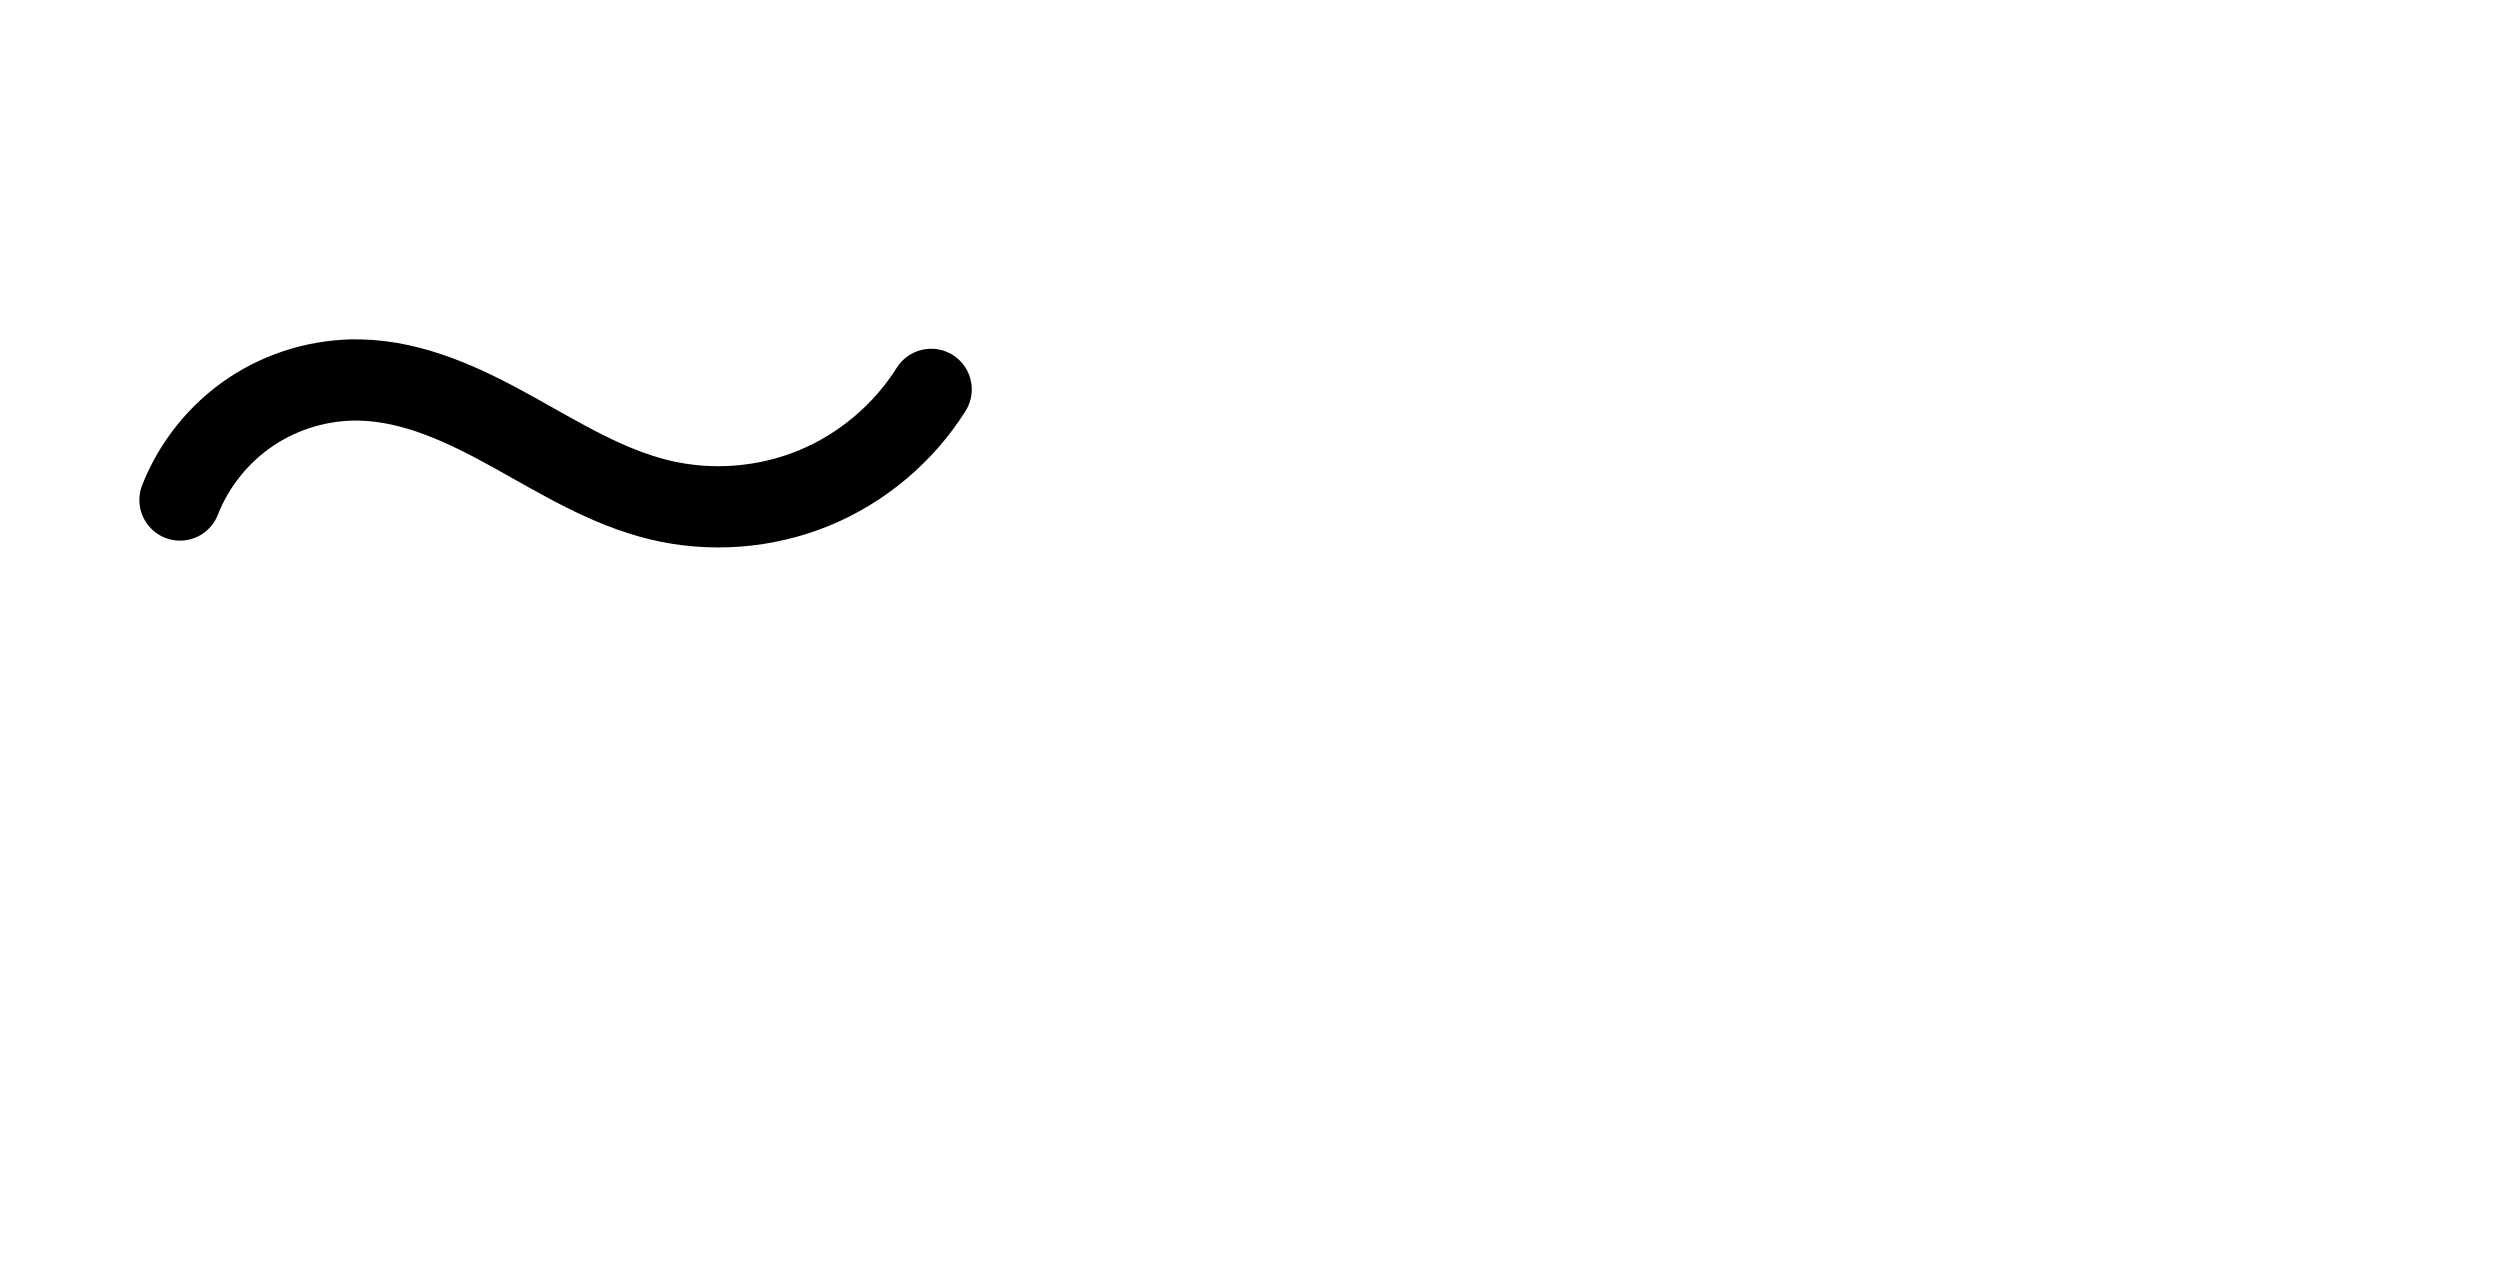
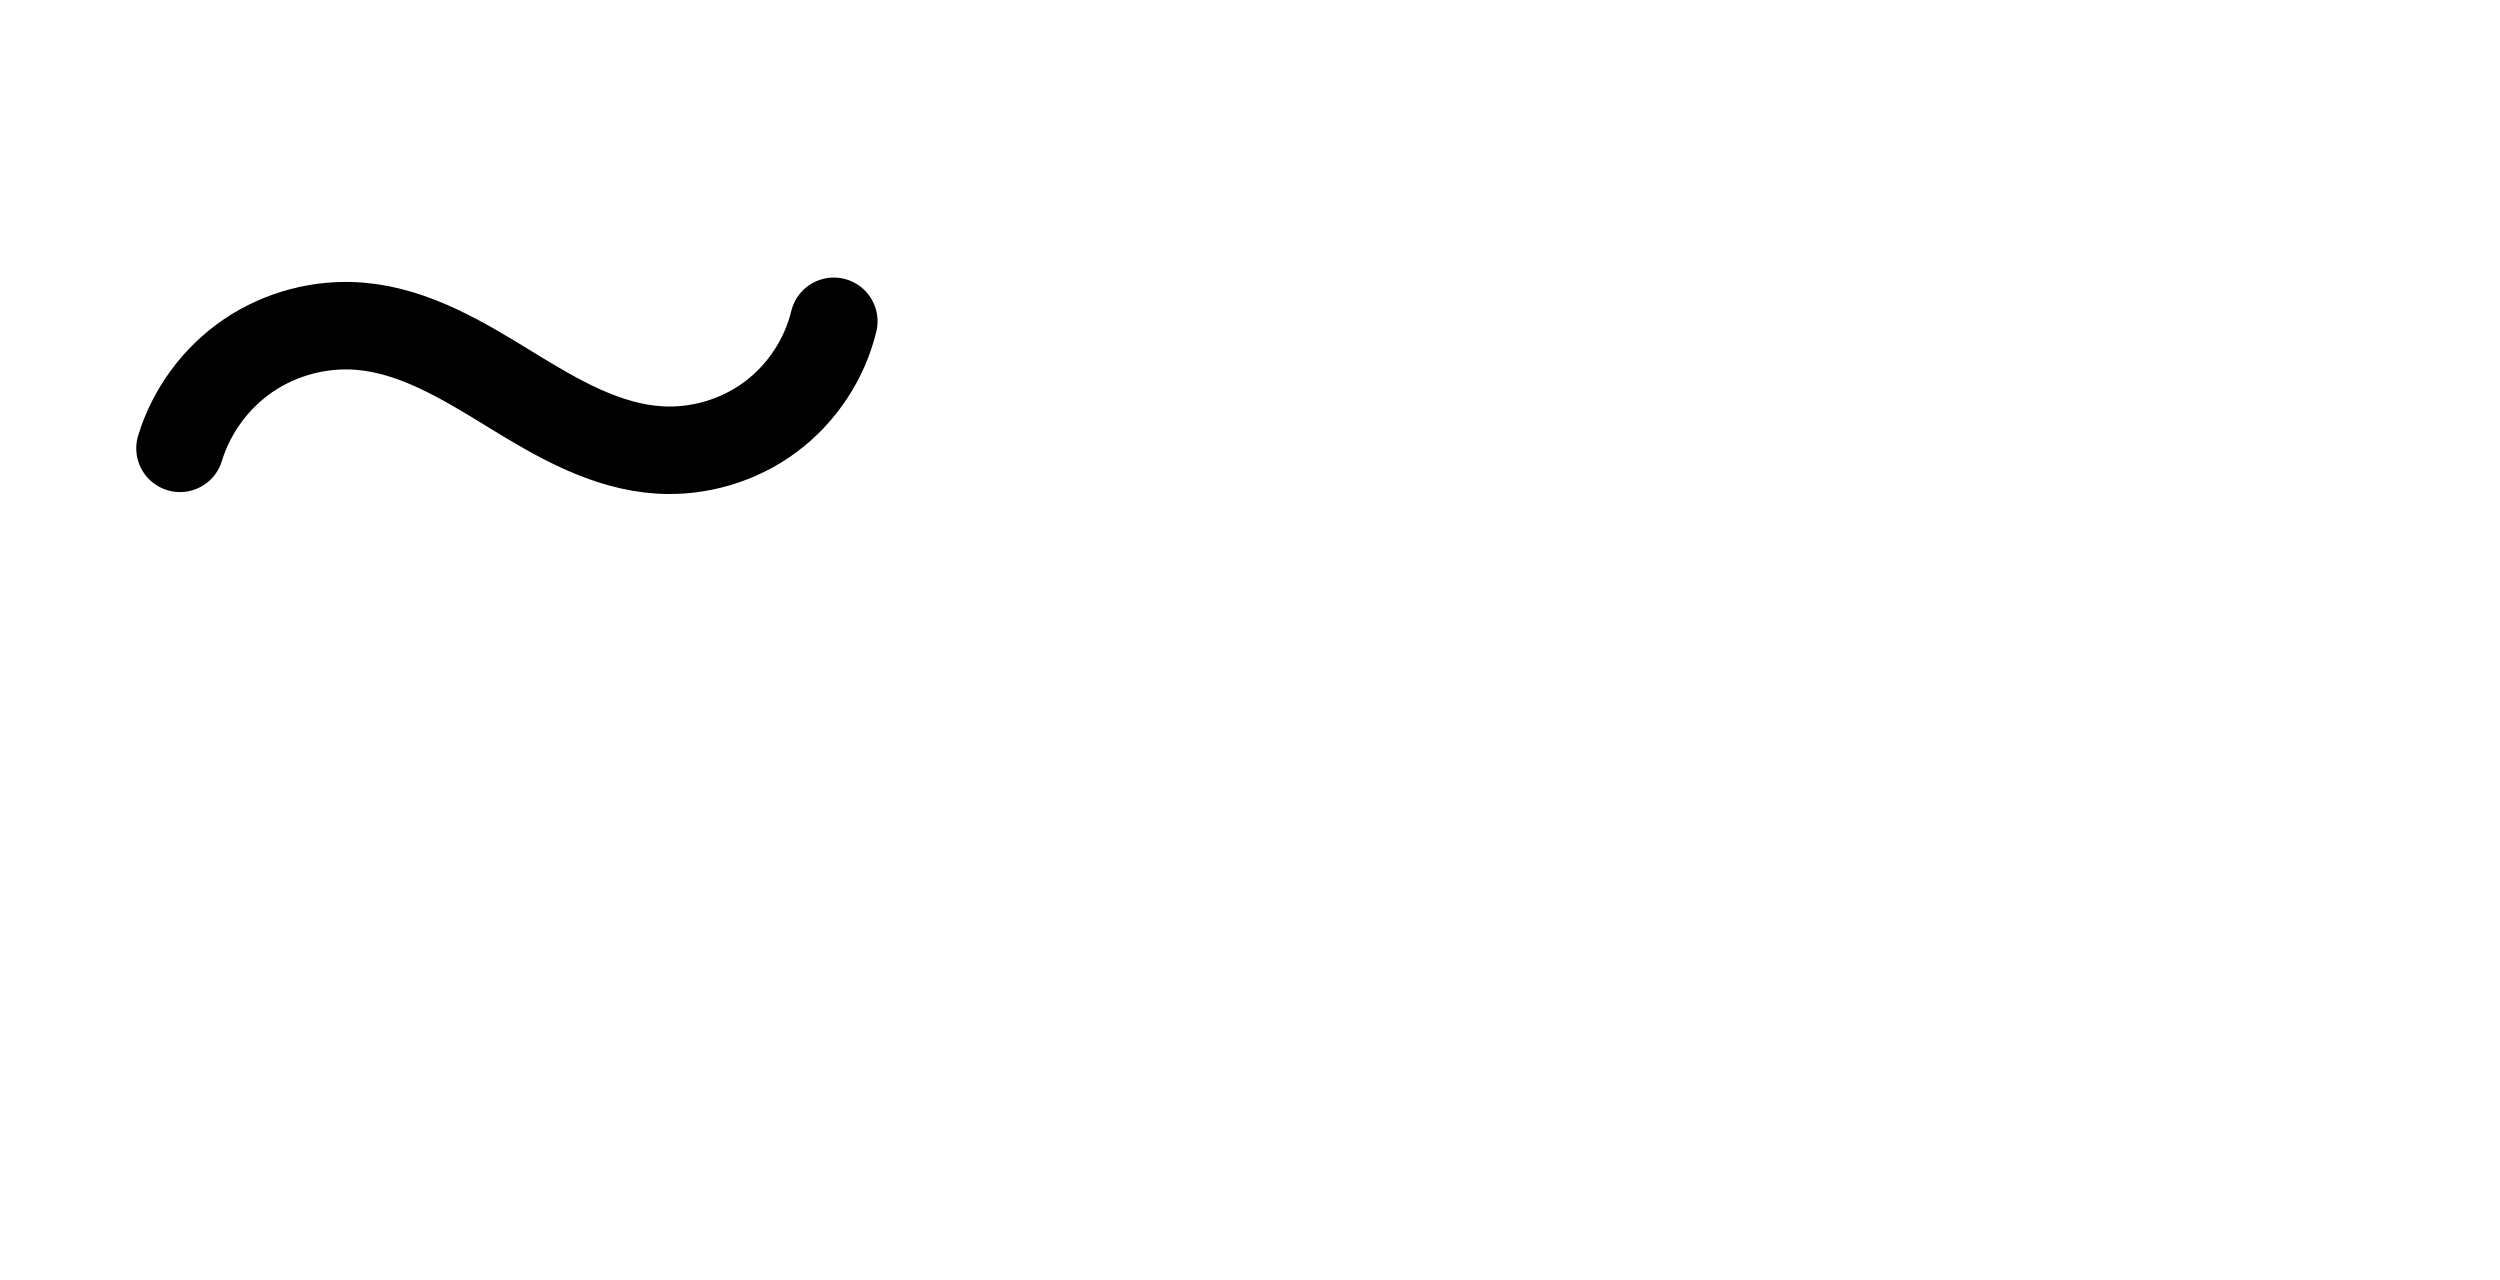
<svg xmlns="http://www.w3.org/2000/svg" width="4000" height="2048" id="svg2992" version="1.1">
  <defs id="defs5498">
    </defs>
  <g id="layer1" transform="translate(0,1048)">
-     <path style="fill:none;fill-rule:evenodd;stroke:#000000;stroke-width:130;stroke-linecap:round;stroke-linejoin:round;stroke-miterlimit:4;stroke-dasharray:none;stroke-opacity:1" d="m 288,-248 c 22.395,-57.195 62.692,-107.23 113.799,-141.302 C 452.906,-423.373 514.591,-441.325 576,-440 c 86.855,1.875 168.325,40.759 244.311,82.871 75.987,42.112 151.204,88.889 235.689,109.129 81.079,19.424 168.192,12.781 245.389,-18.712 77.196,-31.493 144.097,-87.682 188.451,-158.278" id="path4138" />
+     <path style="fill:none;fill-rule:evenodd;stroke:#000000;stroke-width:140;stroke-linecap:round;stroke-linejoin:round;stroke-miterlimit:4;stroke-dasharray:none;stroke-opacity:1" d="m 288,-330.69 c 18.263,-59.992 57.589,-113.345 109.49,-148.543 C 449.392,-514.43 513.508,-531.228 576,-526 c 87.128,7.289 165.007,54.771 239.507,100.535 C 890.006,-379.702 968.718,-333.124 1056,-328 c 62.496,3.669 126.08,-15.261 176.393,-52.515 50.313,-37.254 86.971,-92.548 101.697,-153.395" id="path4138" />
+     <path style="color:#000000;font-style:normal;font-variant:normal;font-weight:normal;font-stretch:normal;font-size:medium;line-height:normal;font-family:sans-serif;text-indent:0;text-align:start;text-decoration:none;text-decoration-line:none;text-decoration-style:solid;text-decoration-color:#000000;letter-spacing:normal;word-spacing:normal;text-transform:none;direction:ltr;block-progression:tb;writing-mode:lr-tb;baseline-shift:baseline;text-anchor:start;white-space:normal;clip-rule:nonzero;display:inline;overflow:visible;visibility:visible;opacity:1;isolation:auto;mix-blend-mode:normal;color-interpolation:sRGB;color-interpolation-filters:linearRGB;solid-color:#000000;solid-opacity:1;fill:#000000;fill-opacity:1;fill-rule:evenodd;stroke:none;stroke-width:140;stroke-linecap:round;stroke-linejoin:round;stroke-miterlimit:4;stroke-dasharray:none;stroke-dashoffset:0;stroke-opacity:1;color-rendering:auto;image-rendering:auto;shape-rendering:auto;text-rendering:auto;enable-background:accumulate" d="m -732.5,-613.354 a 70.007,70.007 0 0 0 -69.836,54.486 c -10.759,44.457 -38.557,86.385 -75.316,113.604 -36.76,27.219 -84.973,41.573 -130.635,38.893 -64.965,-3.814 -134.145,-41.889 -207.957,-87.23 -74.638,-45.849 -161.468,-101.541 -270.311,-110.646 -78.869,-6.598 -158.132,14.168 -223.635,58.59 -65.503,44.421 -114.117,110.378 -137.166,186.092 a 70.007,70.007 0 1 0 133.932,40.771 c 13.477,-44.271 43.513,-85.021 81.812,-110.994 38.3,-25.974 87.271,-38.803 133.387,-34.945 65.414,5.472 134.342,44.745 208.703,90.424 75.186,46.186 163.429,101.265 273.029,107.699 79.332,4.657 158.284,-18.849 222.15,-66.139 63.866,-47.289 109.386,-115.947 128.078,-193.186 A 70.007,70.007 0 0 0 -732.5,-613.354 Z" id="path4138-0" />
  </g>
</svg>
